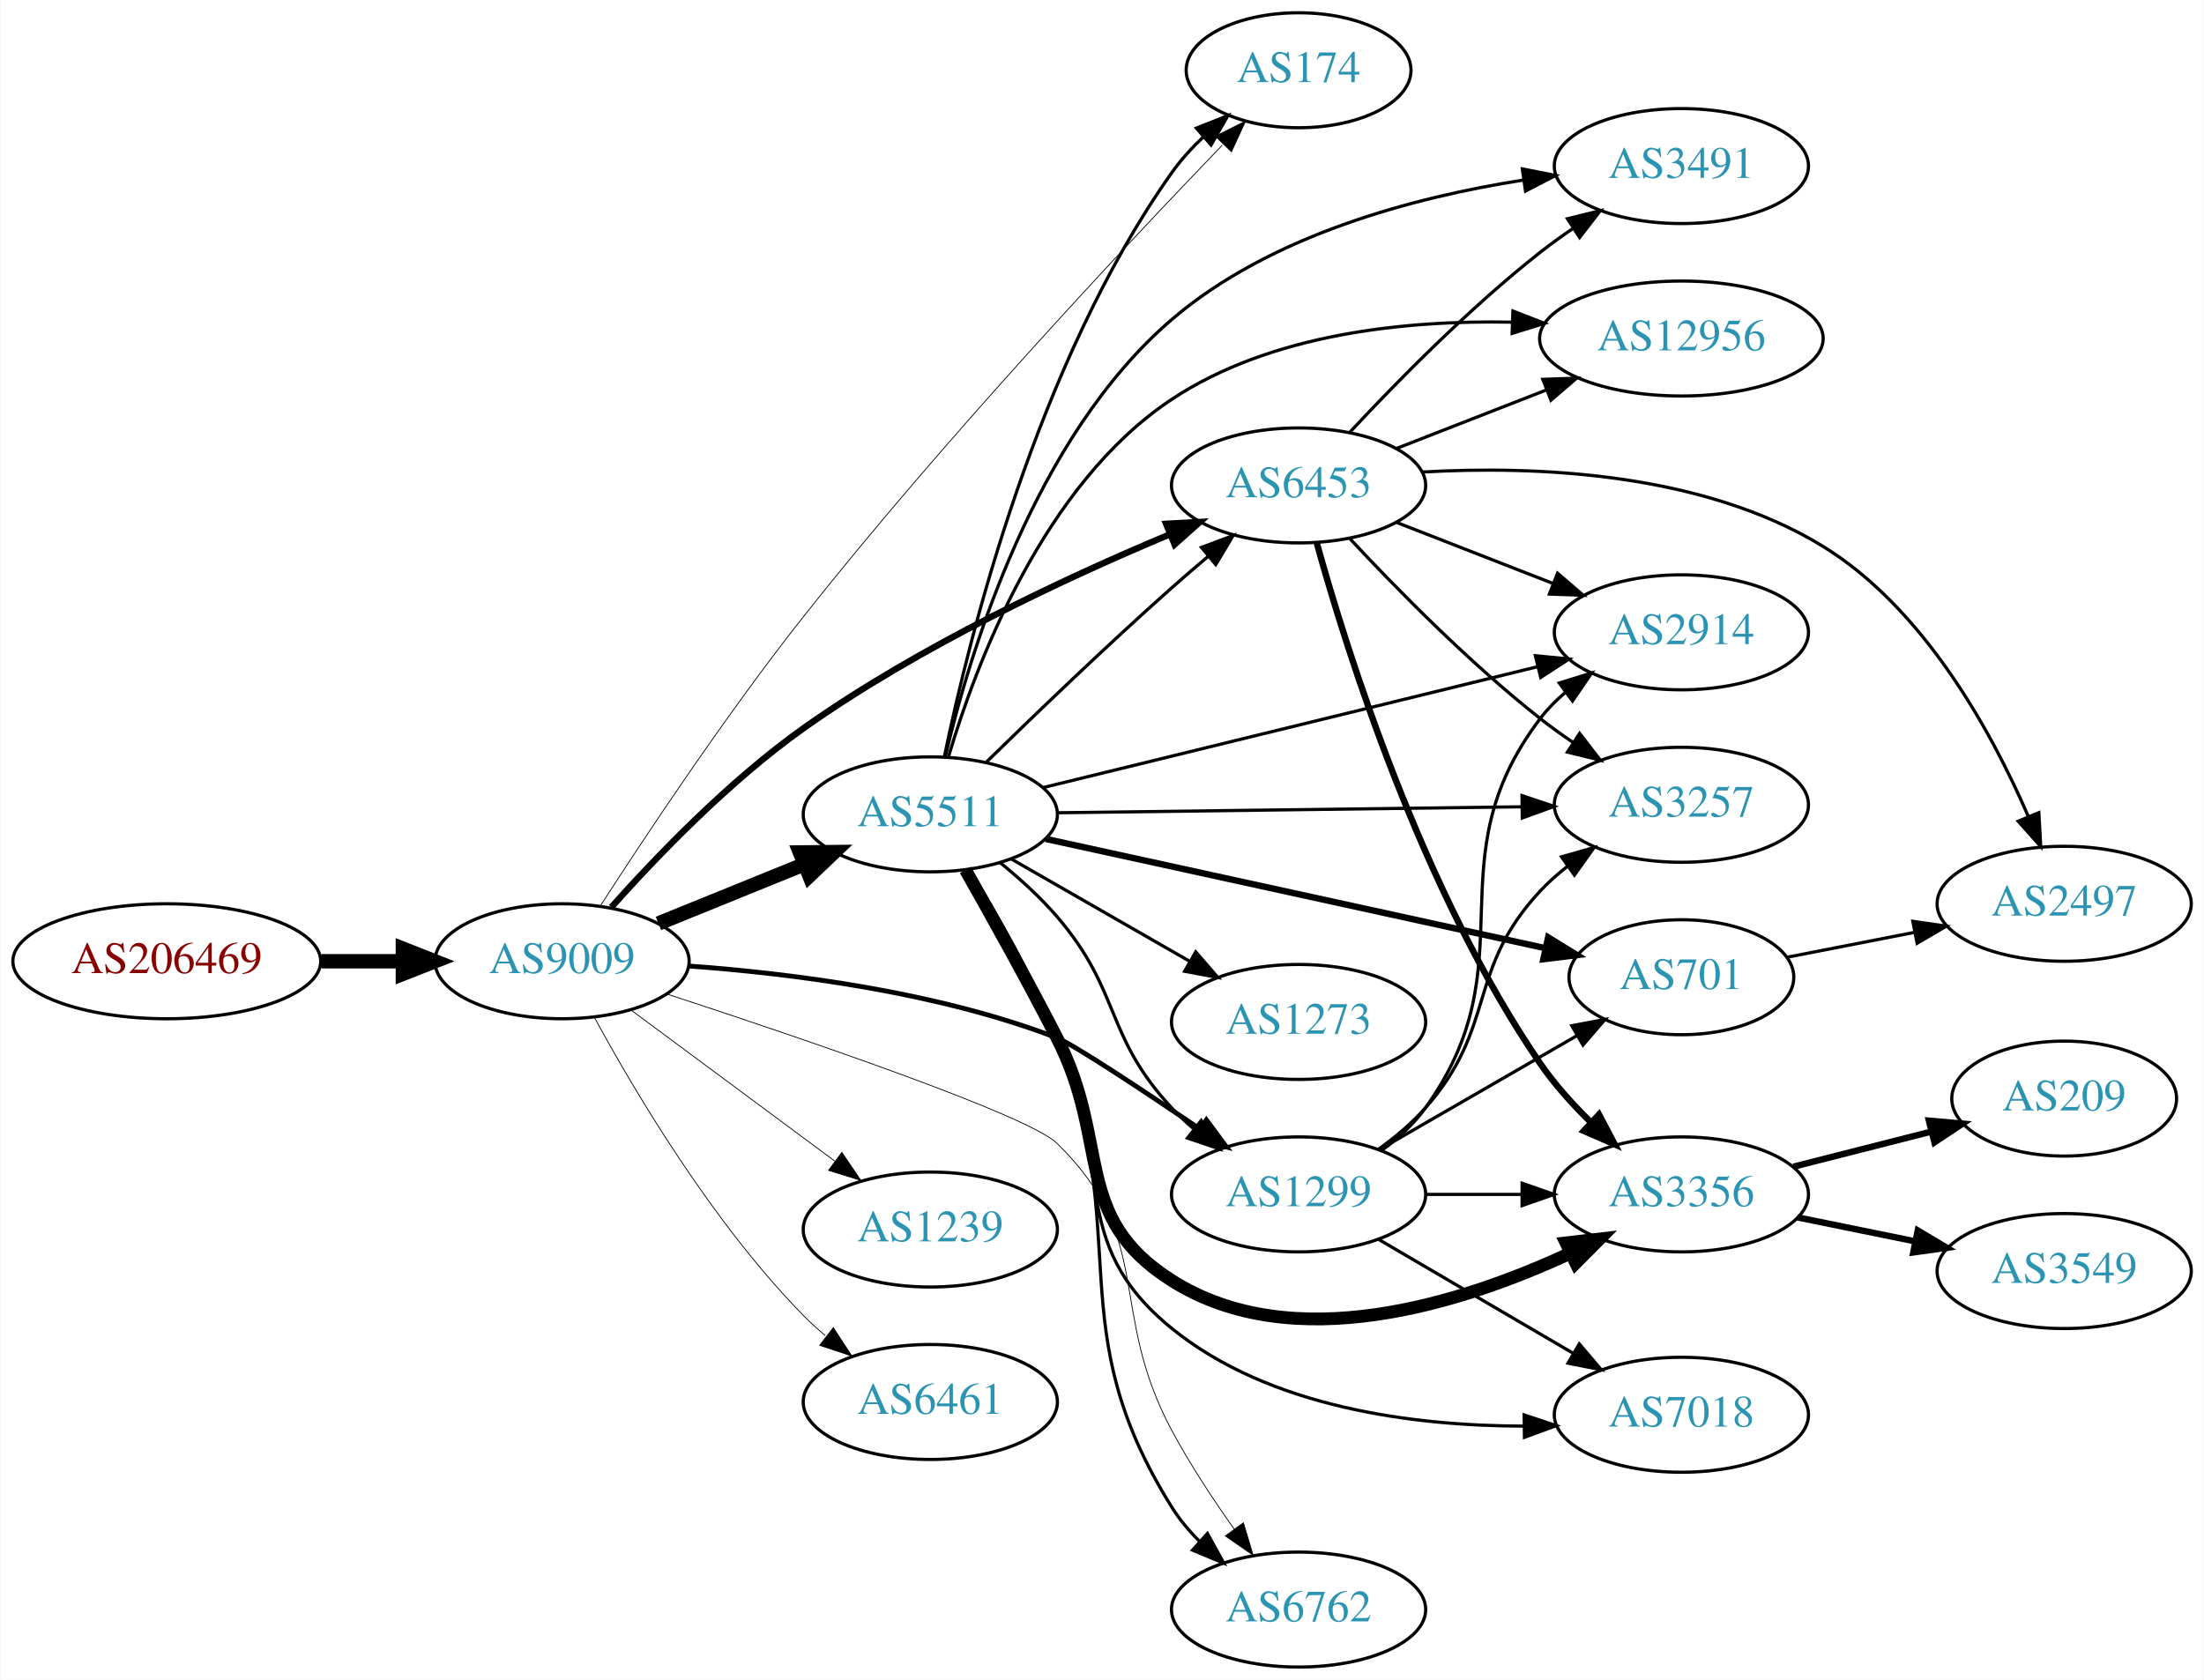
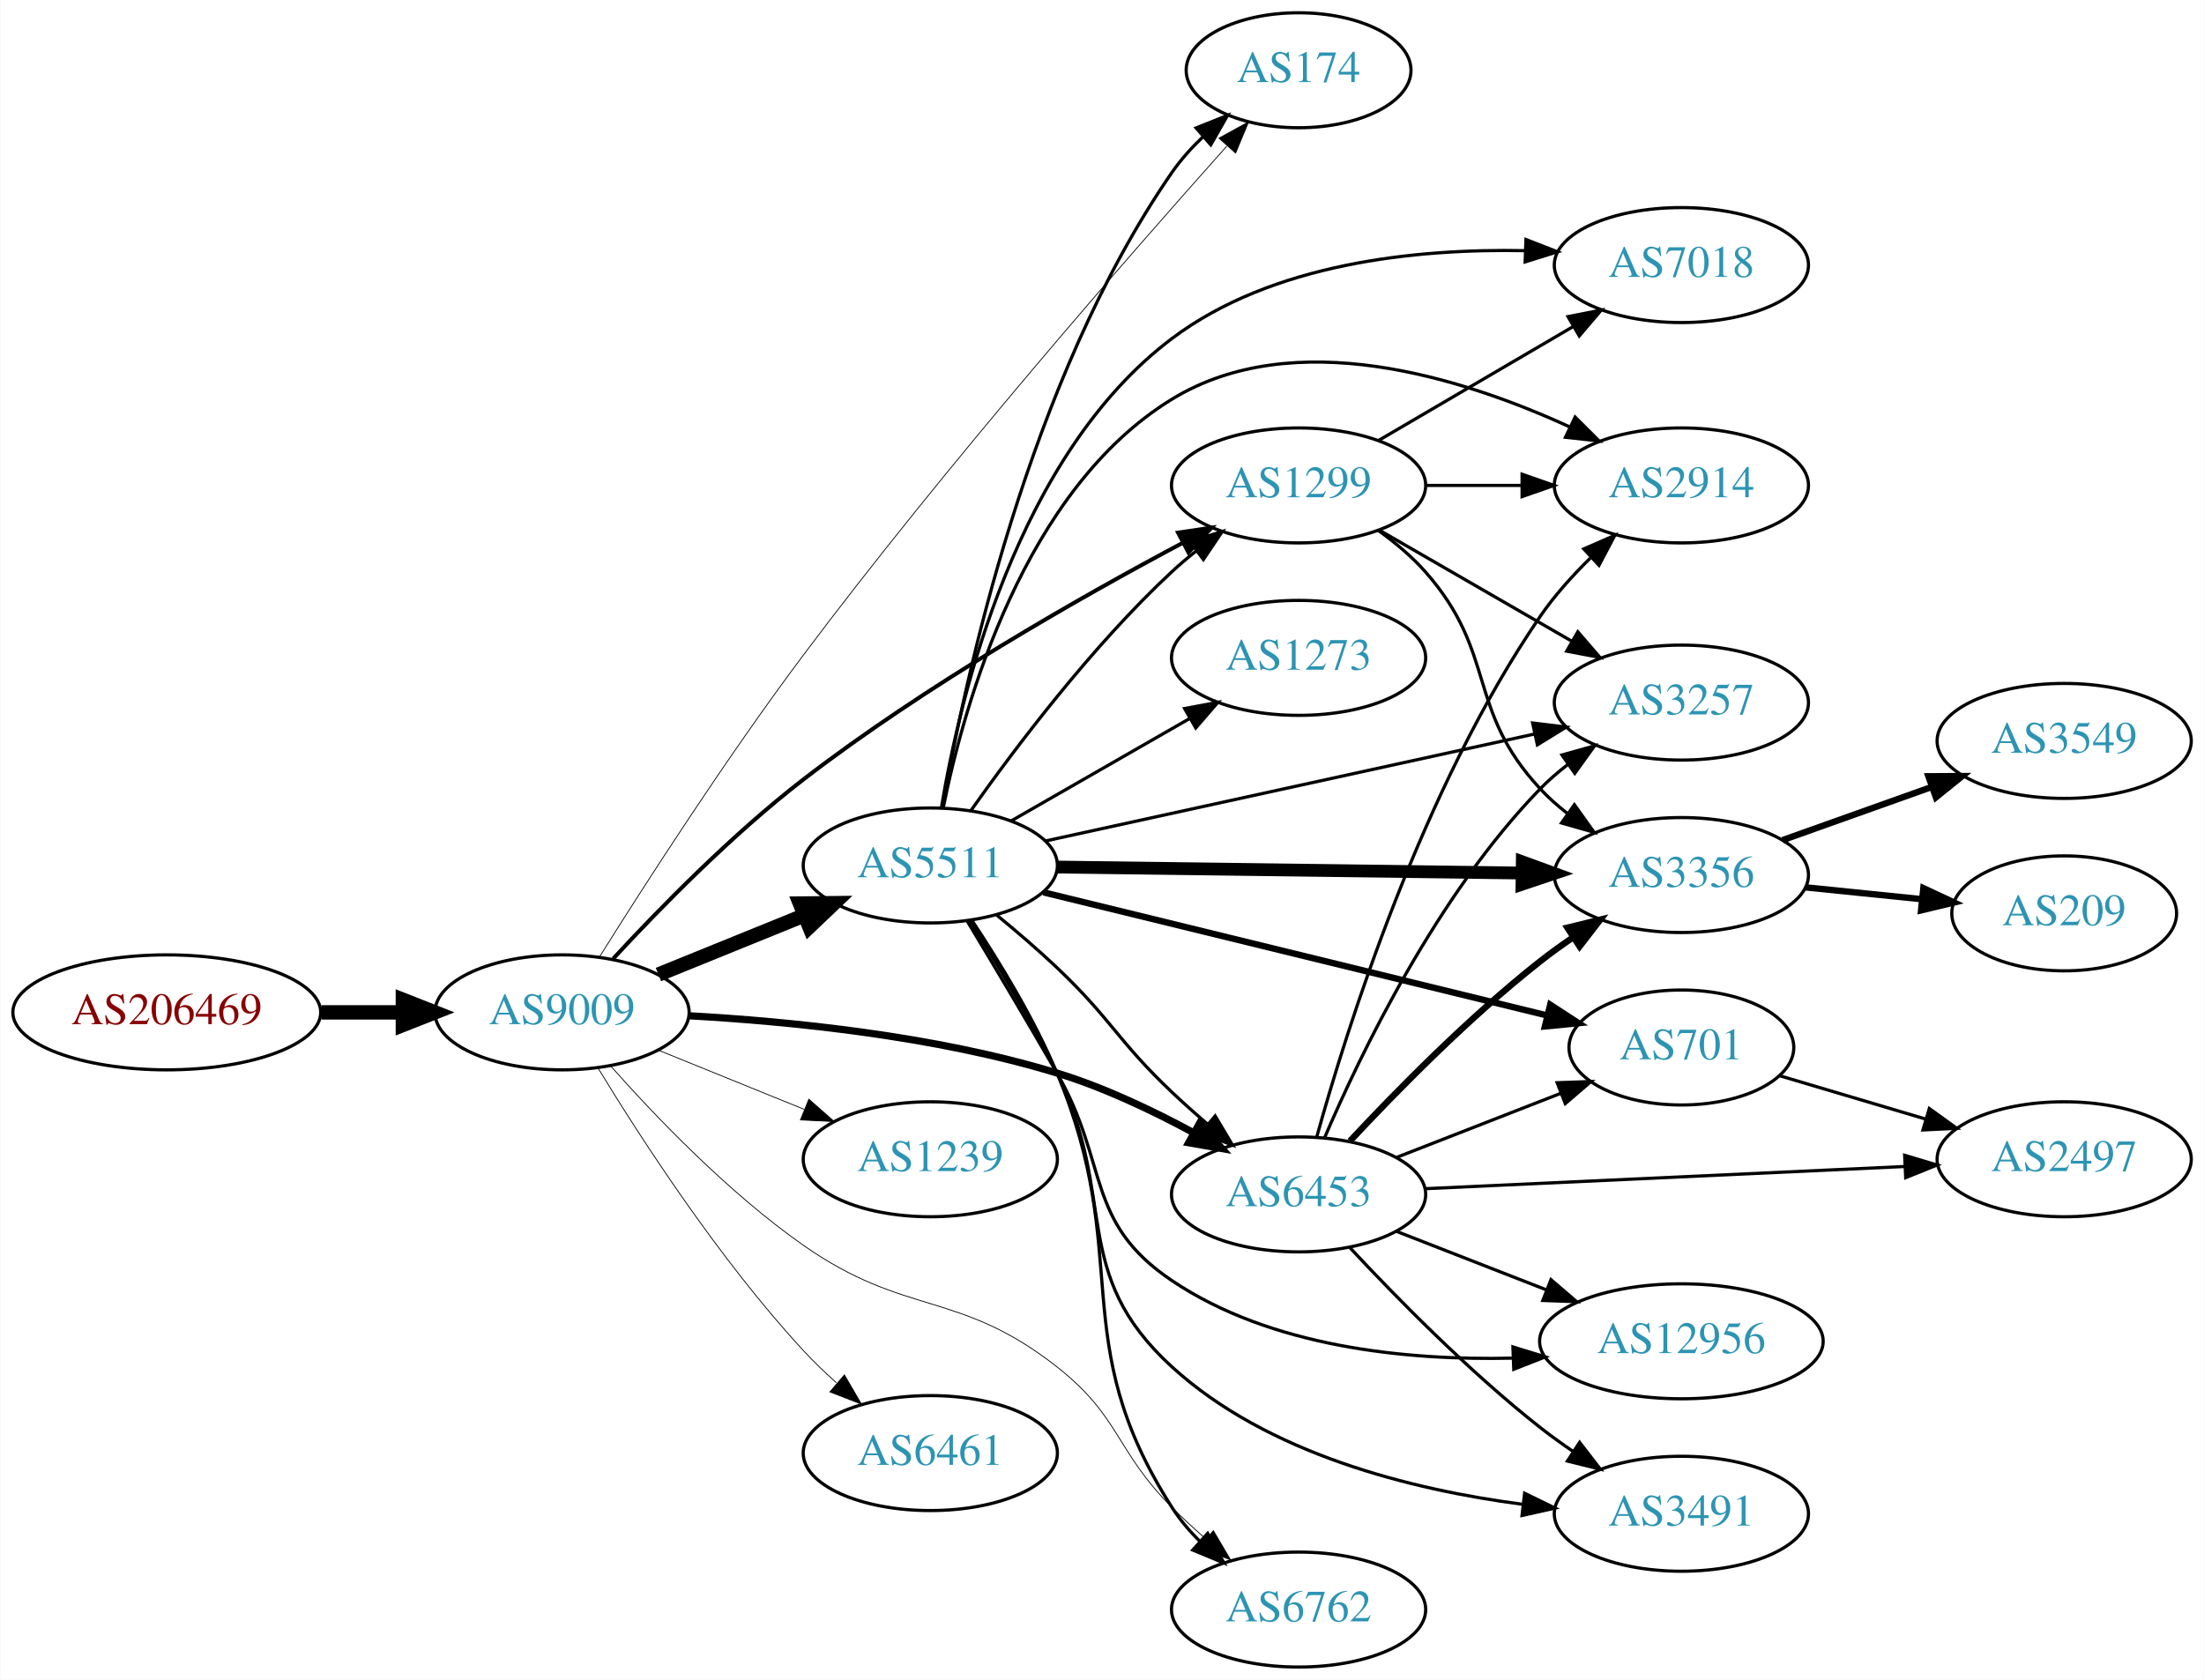
<svg xmlns="http://www.w3.org/2000/svg" xmlns:xlink="http://www.w3.org/1999/xlink" width="690pt" height="526pt" viewBox="0.00 0.00 689.76 526.00">
  <g id="graph0" class="graph" transform="scale(1 1) rotate(0) translate(4 522)">
    <polygon fill="white" stroke="none" points="-4,4 -4,-522 685.755,-522 685.755,4 -4,4" />
    <g id="node1" class="node">
      <g id="a_node1">
        <a xlink:href="/asn/206469" xlink:title="AS206469 ~ Networked Creativity LLP [AT]">
-           <ellipse fill="#ffffff" stroke="black" cx="48.096" cy="-221" rx="48.192" ry="18" />
-           <text text-anchor="middle" x="48.096" y="-217.3" font-family="Times,serif" font-size="14.00" fill="#880000">AS206469</text>
+           <ellipse fill="#ffffff" stroke="black" cx="48.096" cy="-205" rx="48.192" ry="18" />
+           <text text-anchor="middle" x="48.096" y="-201.3" font-family="Times,serif" font-size="14.00" fill="#880000">AS206469</text>
        </a>
      </g>
    </g>
    <g id="node2" class="node">
      <g id="a_node2">
        <a xlink:href="/asn/9009" xlink:title="AS9009 ~ M247 Ltd [GB]">
-           <ellipse fill="#ffffff" stroke="black" cx="171.838" cy="-221" rx="39.794" ry="18" />
-           <text text-anchor="middle" x="171.838" y="-217.3" font-family="Times,serif" font-size="14.00" fill="#2c94b3">AS9009</text>
+           <ellipse fill="#ffffff" stroke="black" cx="171.838" cy="-205" rx="39.794" ry="18" />
+           <text text-anchor="middle" x="171.838" y="-201.3" font-family="Times,serif" font-size="14.00" fill="#2c94b3">AS9009</text>
        </a>
      </g>
    </g>
    <g id="edge1" class="edge">
-       <path fill="none" stroke="black" stroke-width="4.5" d="M96.513,-221C104.867,-221 113.577,-221 121.969,-221" />
-       <polygon fill="black" stroke="black" stroke-width="4.5" points="122.004,-224.938 132.004,-221 122.004,-217.063 122.004,-224.938" />
+       <path fill="none" stroke="black" stroke-width="4.5" d="M96.513,-205C104.867,-205 113.577,-205 121.969,-205" />
+       <polygon fill="black" stroke="black" stroke-width="4.5" points="122.004,-208.938 132.004,-205 122.004,-201.063 122.004,-208.938" />
    </g>
    <g id="node3" class="node">
      <g id="a_node3">
-         <a xlink:href="/asn/1299" xlink:title="AS1299 ~ Telia Carrier [EU]">
+         <a xlink:href="/asn/6453" xlink:title="AS6453 ~ TATA COMMUNICATIONS (AMERICA) INC [US]">
          <ellipse fill="#ffffff" stroke="black" cx="402.424" cy="-148" rx="39.794" ry="18" />
-           <text text-anchor="middle" x="402.424" y="-144.3" font-family="Times,serif" font-size="14.00" fill="#2c94b3">AS1299</text>
+           <text text-anchor="middle" x="402.424" y="-144.3" font-family="Times,serif" font-size="14.00" fill="#2c94b3">AS6453</text>
        </a>
      </g>
    </g>
    <g id="edge2" class="edge">
-       <path fill="none" stroke="black" stroke-width="1.5" d="M211.647,-219.498C243.5,-217.204 289.296,-211.441 326.777,-197 331.764,-195.079 353.033,-181.012 371.599,-168.441" />
-       <polygon fill="black" stroke="black" stroke-width="1.5" points="373.568,-171.335 379.871,-162.819 369.633,-165.546 373.568,-171.335" />
+       <path fill="none" stroke="black" stroke-width="2.25" d="M211.566,-203.933C243.17,-202.186 288.666,-197.657 326.777,-186 341.436,-181.516 356.68,-174.282 369.541,-167.322" />
+       <polygon fill="black" stroke="black" stroke-width="2.25" points="371.421,-170.281 378.442,-162.347 368.006,-164.171 371.421,-170.281" />
    </g>
    <g id="node4" class="node">
      <g id="a_node4">
-         <a xlink:href="/asn/6453" xlink:title="AS6453 ~ TATA COMMUNICATIONS (AMERICA) INC [US]">
+         <a xlink:href="/asn/1299" xlink:title="AS1299 ~ Telia Carrier [EU]">
          <ellipse fill="#ffffff" stroke="black" cx="402.424" cy="-370" rx="39.794" ry="18" />
-           <text text-anchor="middle" x="402.424" y="-366.3" font-family="Times,serif" font-size="14.00" fill="#2c94b3">AS6453</text>
+           <text text-anchor="middle" x="402.424" y="-366.3" font-family="Times,serif" font-size="14.00" fill="#2c94b3">AS1299</text>
        </a>
      </g>
    </g>
    <g id="edge3" class="edge">
-       <path fill="none" stroke="black" stroke-width="2" d="M187.276,-237.927C201.449,-253.819 224.264,-277.548 247.484,-294 283.63,-319.61 329.692,-341.099 361.973,-354.621" />
-       <polygon fill="black" stroke="black" stroke-width="2" points="360.944,-357.982 371.523,-358.557 363.611,-351.511 360.944,-357.982" />
+       <path fill="none" stroke="black" stroke-width="1.25" d="M187.856,-221.814C202.265,-237.409 225.084,-260.742 247.484,-278 285.645,-307.401 333.911,-334.87 366.127,-352.002" />
+       <polygon fill="black" stroke="black" stroke-width="1.25" points="364.694,-355.203 375.173,-356.765 367.956,-349.009 364.694,-355.203" />
    </g>
    <g id="node5" class="node">
      <g id="a_node5">
-         <a xlink:href="/asn/1239" xlink:title="AS1239 ~ Sprint [US]">
-           <ellipse fill="#ffffff" stroke="black" cx="287.131" cy="-137" rx="39.794" ry="18" />
-           <text text-anchor="middle" x="287.131" y="-133.3" font-family="Times,serif" font-size="14.00" fill="#2c94b3">AS1239</text>
+         <a xlink:href="/asn/5511" xlink:title="AS5511 ~ Orange S.A. [FR]">
+           <ellipse fill="#ffffff" stroke="black" cx="287.131" cy="-251" rx="39.794" ry="18" />
+           <text text-anchor="middle" x="287.131" y="-247.3" font-family="Times,serif" font-size="14.00" fill="#2c94b3">AS5511</text>
        </a>
      </g>
    </g>
    <g id="edge4" class="edge">
-       <path fill="none" stroke="black" stroke-width="0.25" d="M193.354,-205.788C211.209,-192.55 237.282,-173.219 257.245,-158.417" />
-       <polygon fill="black" stroke="black" stroke-width="0.25" points="259.436,-161.15 265.384,-152.382 255.267,-155.527 259.436,-161.15" />
+       <path fill="none" stroke="black" stroke-width="4.5" d="M202.014,-216.846C215.889,-222.48 232.667,-229.292 247.576,-235.346" />
+       <polygon fill="black" stroke="black" stroke-width="4.5" points="246.307,-239.08 257.054,-239.194 249.27,-231.784 246.307,-239.08" />
    </g>
    <g id="node6" class="node">
      <g id="a_node6">
-         <a xlink:href="/asn/6461" xlink:title="AS6461 ~ Zayo Bandwidth [US]">
-           <ellipse fill="#ffffff" stroke="black" cx="287.131" cy="-83" rx="39.794" ry="18" />
-           <text text-anchor="middle" x="287.131" y="-79.3" font-family="Times,serif" font-size="14.00" fill="#2c94b3">AS6461</text>
-         </a>
-       </g>
-     </g>
-     <g id="edge5" class="edge">
-       <path fill="none" stroke="black" stroke-width="0.25" d="M181.974,-203.402C194.579,-180.217 219.004,-138.992 247.484,-110 249.582,-107.865 251.868,-105.789 254.247,-103.799" />
-       <polygon fill="black" stroke="black" stroke-width="0.25" points="256.764,-106.278 262.55,-97.403 252.492,-100.733 256.764,-106.278" />
-     </g>
-     <g id="node7" class="node">
-       <g id="a_node7">
-         <a xlink:href="/asn/5511" xlink:title="AS5511 ~ Orange S.A. [FR]">
-           <ellipse fill="#ffffff" stroke="black" cx="287.131" cy="-267" rx="39.794" ry="18" />
-           <text text-anchor="middle" x="287.131" y="-263.3" font-family="Times,serif" font-size="14.00" fill="#2c94b3">AS5511</text>
-         </a>
-       </g>
-     </g>
-     <g id="edge6" class="edge">
-       <path fill="none" stroke="black" stroke-width="4.5" d="M202.014,-232.846C215.889,-238.48 232.667,-245.292 247.576,-251.346" />
-       <polygon fill="black" stroke="black" stroke-width="4.5" points="246.307,-255.08 257.054,-255.194 249.27,-247.784 246.307,-255.08" />
-     </g>
-     <g id="node8" class="node">
-       <g id="a_node8">
        <a xlink:href="/asn/174" xlink:title="AS174 ~ Cogent Communications [US]">
          <ellipse fill="#ffffff" stroke="black" cx="402.424" cy="-500" rx="35.194" ry="18" />
          <text text-anchor="middle" x="402.424" y="-496.3" font-family="Times,serif" font-size="14.00" fill="#2c94b3">AS174</text>
        </a>
      </g>
    </g>
-     <g id="edge7" class="edge">
-       <path fill="none" stroke="black" stroke-width="0.25" d="M183.822,-238.319C197.835,-260.063 223.175,-298.244 247.484,-329 291.098,-384.179 347.541,-444.349 378.533,-476.541" />
-       <polygon fill="black" stroke="black" stroke-width="0.25" points="376.375,-479.344 385.841,-484.102 381.408,-474.479 376.375,-479.344" />
-     </g>
-     <g id="node9" class="node">
-       <g id="a_node9">
+     <g id="edge5" class="edge">
+       <path fill="none" stroke="black" stroke-width="0.25" d="M183.64,-222.488C197.664,-244.883 223.225,-284.662 247.484,-317 292,-376.339 349.366,-441.993 379.959,-476.24" />
+       <polygon fill="black" stroke="black" stroke-width="0.25" points="377.5,-478.74 386.78,-483.852 382.713,-474.069 377.5,-478.74" />
+     </g>
+     <g id="node7" class="node">
+       <g id="a_node7">
+         <a xlink:href="/asn/1239" xlink:title="AS1239 ~ Sprint [US]">
+           <ellipse fill="#ffffff" stroke="black" cx="287.131" cy="-159" rx="39.794" ry="18" />
+           <text text-anchor="middle" x="287.131" y="-155.3" font-family="Times,serif" font-size="14.00" fill="#2c94b3">AS1239</text>
+         </a>
+       </g>
+     </g>
+     <g id="edge6" class="edge">
+       <path fill="none" stroke="black" stroke-width="0.25" d="M202.014,-193.154C215.889,-187.52 232.667,-180.708 247.576,-174.654" />
+       <polygon fill="black" stroke="black" stroke-width="0.25" points="249.105,-177.811 257.054,-170.806 246.472,-171.325 249.105,-177.811" />
+     </g>
+     <g id="node8" class="node">
+       <g id="a_node8">
        <a xlink:href="/asn/6762" xlink:title="AS6762 ~ TELECOM ITALIA SPARKLE S.p.A. [IT]">
          <ellipse fill="#ffffff" stroke="black" cx="402.424" cy="-18" rx="39.794" ry="18" />
          <text text-anchor="middle" x="402.424" y="-14.3" font-family="Times,serif" font-size="14.00" fill="#2c94b3">AS6762</text>
        </a>
      </g>
    </g>
+     <g id="edge7" class="edge">
+       <path fill="none" stroke="black" stroke-width="0.25" d="M186.964,-188.316C201.085,-172.379 224.019,-148.42 247.484,-132 279.503,-109.594 296.049,-118.144 326.777,-94 346.645,-78.389 344.963,-67.919 362.777,-50 366.044,-46.714 369.621,-43.413 373.239,-40.243" />
+       <polygon fill="black" stroke="black" stroke-width="0.25" points="375.747,-42.706 381.12,-33.575 371.226,-37.362 375.747,-42.706" />
+     </g>
+     <g id="node9" class="node">
+       <g id="a_node9">
+         <a xlink:href="/asn/6461" xlink:title="AS6461 ~ Zayo Bandwidth [US]">
+           <ellipse fill="#ffffff" stroke="black" cx="287.131" cy="-67" rx="39.794" ry="18" />
+           <text text-anchor="middle" x="287.131" y="-63.3" font-family="Times,serif" font-size="14.00" fill="#2c94b3">AS6461</text>
+         </a>
+       </g>
+     </g>
    <g id="edge8" class="edge">
-       <path fill="none" stroke="black" stroke-width="0.25" d="M204.83,-210.698C247.217,-196.815 317.72,-172.826 326.777,-164 357.632,-133.934 342.415,-111.966 362.777,-74 368.42,-63.479 375.63,-52.538 382.291,-43.147" />
-       <polygon fill="black" stroke="black" stroke-width="0.25" points="385.152,-45.165 388.193,-35.016 379.487,-41.053 385.152,-45.165" />
+       <path fill="none" stroke="black" stroke-width="0.25" d="M183.184,-187.432C196.538,-165.502 221.198,-127.422 247.484,-99 250.63,-95.599 254.137,-92.229 257.719,-89.025" />
+       <polygon fill="black" stroke="black" stroke-width="0.25" points="260.234,-91.481 265.57,-82.328 255.691,-86.155 260.234,-91.481" />
    </g>
    <g id="node10" class="node">
      <g id="a_node10">
-         <a xlink:href="/asn/2914" xlink:title="AS2914 ~ NTT America, Inc. [US]">
-           <ellipse fill="#ffffff" stroke="black" cx="522.266" cy="-324" rx="39.794" ry="18" />
-           <text text-anchor="middle" x="522.266" y="-320.3" font-family="Times,serif" font-size="14.00" fill="#2c94b3">AS2914</text>
-         </a>
-       </g>
-     </g>
-     <g id="edge33" class="edge">
-       <path fill="none" stroke="black" d="M428.484,-161.787C433.554,-165.521 438.436,-169.952 442.07,-175 475.1,-220.881 443.877,-251.979 478.07,-297 480.344,-299.993 483.053,-302.737 485.99,-305.231" />
-       <polygon fill="black" stroke="black" points="484.031,-308.135 494.157,-311.251 488.184,-302.5 484.031,-308.135" />
+         <a xlink:href="/asn/2497" xlink:title="AS2497 ~ Internet Initiative Japan Inc. [JP]">
+           <ellipse fill="#ffffff" stroke="black" cx="642.109" cy="-159" rx="39.794" ry="18" />
+           <text text-anchor="middle" x="642.109" y="-155.3" font-family="Times,serif" font-size="14.00" fill="#2c94b3">AS2497</text>
+         </a>
+       </g>
+     </g>
+     <g id="edge9" class="edge">
+       <path fill="none" stroke="black" d="M441.876,-149.78C482.832,-151.675 547.767,-154.68 592.302,-156.741" />
+       <polygon fill="black" stroke="black" points="592.166,-160.239 602.317,-157.205 592.49,-153.246 592.166,-160.239" />
+     </g>
+     <g id="node11" class="node">
+       <g id="a_node11">
+         <a xlink:href="/asn/3356" xlink:title="AS3356 ~ Level 3 Parent, LLC [US]">
+           <ellipse fill="#ffffff" stroke="black" cx="522.266" cy="-248" rx="39.794" ry="18" />
+           <text text-anchor="middle" x="522.266" y="-244.3" font-family="Times,serif" font-size="14.00" fill="#2c94b3">AS3356</text>
+         </a>
+       </g>
+     </g>
+     <g id="edge10" class="edge">
+       <path fill="none" stroke="black" stroke-width="2" d="M418.521,-164.712C432.987,-180.235 455.844,-203.519 478.07,-221 481.355,-223.583 484.899,-226.133 488.494,-228.573" />
+       <polygon fill="black" stroke="black" stroke-width="2" points="486.588,-231.509 496.878,-234.033 490.408,-225.643 486.588,-231.509" />
    </g>
    <g id="node12" class="node">
      <g id="a_node12">
-         <a xlink:href="/asn/3356" xlink:title="AS3356 ~ Level 3 Parent, LLC [US]">
-           <ellipse fill="#ffffff" stroke="black" cx="522.266" cy="-148" rx="39.794" ry="18" />
-           <text text-anchor="middle" x="522.266" y="-144.3" font-family="Times,serif" font-size="14.00" fill="#2c94b3">AS3356</text>
-         </a>
-       </g>
-     </g>
-     <g id="edge29" class="edge">
-       <path fill="none" stroke="black" d="M442.337,-148C451.89,-148 462.239,-148 472.202,-148" />
-       <polygon fill="black" stroke="black" points="472.395,-151.5 482.395,-148 472.395,-144.5 472.395,-151.5" />
+         <a xlink:href="/asn/701" xlink:title="AS701 ~ UUNET [US]">
+           <ellipse fill="#ffffff" stroke="black" cx="522.266" cy="-194" rx="35.194" ry="18" />
+           <text text-anchor="middle" x="522.266" y="-190.3" font-family="Times,serif" font-size="14.00" fill="#2c94b3">AS701</text>
+         </a>
+       </g>
+     </g>
+     <g id="edge11" class="edge">
+       <path fill="none" stroke="black" d="M433.161,-159.608C448.778,-165.704 468.054,-173.229 484.591,-179.684" />
+       <polygon fill="black" stroke="black" points="483.374,-182.966 493.963,-183.342 485.92,-176.445 483.374,-182.966" />
    </g>
    <g id="node13" class="node">
      <g id="a_node13">
-         <a xlink:href="/asn/3257" xlink:title="AS3257 ~ GTT [DE]">
-           <ellipse fill="#ffffff" stroke="black" cx="522.266" cy="-270" rx="39.794" ry="18" />
-           <text text-anchor="middle" x="522.266" y="-266.3" font-family="Times,serif" font-size="14.00" fill="#2c94b3">AS3257</text>
-         </a>
-       </g>
-     </g>
-     <g id="edge31" class="edge">
-       <path fill="none" stroke="black" d="M427.361,-162.071C432.602,-165.842 437.842,-170.217 442.07,-175 464.72,-200.62 454.773,-217.968 478.07,-243 480.631,-245.751 483.532,-248.333 486.59,-250.726" />
-       <polygon fill="black" stroke="black" points="484.735,-253.701 494.924,-256.606 488.77,-247.981 484.735,-253.701" />
-     </g>
-     <g id="node18" class="node">
-       <g id="a_node18">
-         <a xlink:href="/asn/701" xlink:title="AS701 ~ UUNET [US]">
-           <ellipse fill="#ffffff" stroke="black" cx="522.266" cy="-216" rx="35.194" ry="18" />
-           <text text-anchor="middle" x="522.266" y="-212.3" font-family="Times,serif" font-size="14.00" fill="#2c94b3">AS701</text>
-         </a>
-       </g>
-     </g>
-     <g id="edge32" class="edge">
-       <path fill="none" stroke="black" d="M427.555,-161.925C445.46,-172.256 470.041,-186.441 489.536,-197.69" />
-       <polygon fill="black" stroke="black" points="487.958,-200.82 498.368,-202.787 491.456,-194.757 487.958,-200.82" />
-     </g>
-     <g id="node20" class="node">
-       <g id="a_node20">
-         <a xlink:href="/asn/7018" xlink:title="AS7018 ~ AT&amp;T Services, Inc. [US]">
-           <ellipse fill="#ffffff" stroke="black" cx="522.266" cy="-79" rx="39.794" ry="18" />
-           <text text-anchor="middle" x="522.266" y="-75.3" font-family="Times,serif" font-size="14.00" fill="#2c94b3">AS7018</text>
-         </a>
-       </g>
-     </g>
-     <g id="edge30" class="edge">
-       <path fill="none" stroke="black" d="M427.555,-133.87C445.111,-123.591 469.086,-109.553 488.391,-98.25" />
-       <polygon fill="black" stroke="black" points="490.306,-101.184 497.167,-93.111 486.769,-95.143 490.306,-101.184" />
-     </g>
-     <g id="edge9" class="edge">
-       <path fill="none" stroke="black" d="M433.161,-358.392C447.954,-352.618 466.032,-345.561 481.953,-339.346" />
-       <polygon fill="black" stroke="black" points="483.497,-342.501 491.539,-335.604 480.951,-335.98 483.497,-342.501" />
-     </g>
-     <g id="node11" class="node">
-       <g id="a_node11">
        <a xlink:href="/asn/12956" xlink:title="AS12956 ~ TELXIUS [ES]">
-           <ellipse fill="#ffffff" stroke="black" cx="522.266" cy="-416" rx="44.393" ry="18" />
-           <text text-anchor="middle" x="522.266" y="-412.3" font-family="Times,serif" font-size="14.00" fill="#2c94b3">AS12956</text>
-         </a>
-       </g>
-     </g>
-     <g id="edge10" class="edge">
-       <path fill="none" stroke="black" d="M433.161,-381.608C447.39,-387.162 464.656,-393.902 480.121,-399.939" />
-       <polygon fill="black" stroke="black" points="478.885,-403.214 489.474,-403.59 481.431,-396.693 478.885,-403.214" />
-     </g>
-     <g id="edge11" class="edge">
-       <path fill="none" stroke="black" stroke-width="2" d="M408.091,-352.075C417.499,-318.11 441.053,-242.955 478.07,-189 482.494,-182.552 488.074,-176.336 493.74,-170.777" />
-       <polygon fill="black" stroke="black" stroke-width="2" points="496.475,-173.014 501.421,-163.644 491.712,-167.885 496.475,-173.014" />
+           <ellipse fill="#ffffff" stroke="black" cx="522.266" cy="-102" rx="44.393" ry="18" />
+           <text text-anchor="middle" x="522.266" y="-98.3" font-family="Times,serif" font-size="14.00" fill="#2c94b3">AS12956</text>
+         </a>
+       </g>
    </g>
    <g id="edge12" class="edge">
-       <path fill="none" stroke="black" d="M418.521,-353.288C432.987,-337.765 455.844,-314.481 478.07,-297 481.355,-294.417 484.899,-291.867 488.494,-289.427" />
-       <polygon fill="black" stroke="black" points="490.408,-292.357 496.878,-283.967 486.588,-286.491 490.408,-292.357" />
+       <path fill="none" stroke="black" d="M433.161,-136.392C447.39,-130.838 464.656,-124.098 480.121,-118.061" />
+       <polygon fill="black" stroke="black" points="481.431,-121.307 489.474,-114.41 478.885,-114.786 481.431,-121.307" />
    </g>
    <g id="node14" class="node">
      <g id="a_node14">
        <a xlink:href="/asn/3491" xlink:title="AS3491 ~ PCCW Global, Inc. [US]">
-           <ellipse fill="#ffffff" stroke="black" cx="522.266" cy="-470" rx="39.794" ry="18" />
-           <text text-anchor="middle" x="522.266" y="-466.3" font-family="Times,serif" font-size="14.00" fill="#2c94b3">AS3491</text>
+           <ellipse fill="#ffffff" stroke="black" cx="522.266" cy="-48" rx="39.794" ry="18" />
+           <text text-anchor="middle" x="522.266" y="-44.3" font-family="Times,serif" font-size="14.00" fill="#2c94b3">AS3491</text>
        </a>
      </g>
    </g>
    <g id="edge13" class="edge">
-       <path fill="none" stroke="black" d="M418.521,-386.712C432.987,-402.235 455.844,-425.519 478.07,-443 481.355,-445.583 484.899,-448.133 488.494,-450.573" />
-       <polygon fill="black" stroke="black" points="486.588,-453.509 496.878,-456.033 490.408,-447.643 486.588,-453.509" />
+       <path fill="none" stroke="black" d="M418.521,-131.288C432.987,-115.765 455.844,-92.481 478.07,-75 481.355,-72.417 484.899,-69.867 488.494,-67.427" />
+       <polygon fill="black" stroke="black" points="490.408,-70.357 496.878,-61.968 486.588,-64.491 490.408,-70.357" />
    </g>
    <g id="node15" class="node">
      <g id="a_node15">
-         <a xlink:href="/asn/2497" xlink:title="AS2497 ~ Internet Initiative Japan Inc. [JP]">
-           <ellipse fill="#ffffff" stroke="black" cx="642.109" cy="-239" rx="39.794" ry="18" />
-           <text text-anchor="middle" x="642.109" y="-235.3" font-family="Times,serif" font-size="14.00" fill="#2c94b3">AS2497</text>
+         <a xlink:href="/asn/2914" xlink:title="AS2914 ~ NTT America, Inc. [US]">
+           <ellipse fill="#ffffff" stroke="black" cx="522.266" cy="-370" rx="39.794" ry="18" />
+           <text text-anchor="middle" x="522.266" y="-366.3" font-family="Times,serif" font-size="14.00" fill="#2c94b3">AS2914</text>
        </a>
      </g>
    </g>
    <g id="edge14" class="edge">
-       <path fill="none" stroke="black" d="M441.267,-374.195C476.302,-376.193 528.551,-374.216 566.463,-351 598.269,-331.523 619.431,-292.796 630.858,-266.394" />
-       <polygon fill="black" stroke="black" points="634.178,-267.523 634.763,-256.944 627.709,-264.85 634.178,-267.523" />
+       <path fill="none" stroke="black" d="M408.091,-165.925C417.499,-199.89 441.053,-275.045 478.07,-329 482.494,-335.448 488.074,-341.664 493.74,-347.223" />
+       <polygon fill="black" stroke="black" points="491.712,-350.115 501.421,-354.356 496.475,-344.986 491.712,-350.115" />
+     </g>
+     <g id="node16" class="node">
+       <g id="a_node16">
+         <a xlink:href="/asn/3257" xlink:title="AS3257 ~ GTT [DE]">
+           <ellipse fill="#ffffff" stroke="black" cx="522.266" cy="-302" rx="39.794" ry="18" />
+           <text text-anchor="middle" x="522.266" y="-298.3" font-family="Times,serif" font-size="14.00" fill="#2c94b3">AS3257</text>
+         </a>
+       </g>
+     </g>
+     <g id="edge15" class="edge">
+       <path fill="none" stroke="black" d="M410.578,-165.772C421.839,-192.075 445.787,-241.824 478.07,-275 480.692,-277.694 483.633,-280.237 486.716,-282.606" />
+       <polygon fill="black" stroke="black" points="484.883,-285.595 495.085,-288.452 488.892,-279.856 484.883,-285.595" />
    </g>
    <g id="edge18" class="edge">
-       <path fill="none" stroke="black" d="M308.961,-251.912C315.095,-246.921 321.555,-241.079 326.777,-235 347.044,-211.412 341.564,-197.739 362.777,-175 364.819,-172.812 367.065,-170.698 369.417,-168.682" />
-       <polygon fill="black" stroke="black" points="371.943,-171.15 377.671,-162.237 367.635,-165.633 371.943,-171.15" />
+       <path fill="none" stroke="black" d="M427.361,-355.929C432.602,-352.158 437.842,-347.783 442.07,-343 464.72,-317.38 454.773,-300.032 478.07,-275 480.631,-272.249 483.532,-269.667 486.59,-267.274" />
+       <polygon fill="black" stroke="black" points="488.77,-270.019 494.924,-261.394 484.735,-264.299 488.77,-270.019" />
+     </g>
+     <g id="edge19" class="edge">
+       <path fill="none" stroke="black" d="M442.337,-370C451.89,-370 462.239,-370 472.202,-370" />
+       <polygon fill="black" stroke="black" points="472.395,-373.5 482.395,-370 472.395,-366.5 472.395,-373.5" />
+     </g>
+     <g id="edge16" class="edge">
+       <path fill="none" stroke="black" d="M427.555,-356.075C444.995,-346.012 468.768,-332.293 488.006,-321.192" />
+       <polygon fill="black" stroke="black" points="489.85,-324.17 496.762,-316.14 486.351,-318.107 489.85,-324.17" />
+     </g>
+     <g id="node17" class="node">
+       <g id="a_node17">
+         <a xlink:href="/asn/7018" xlink:title="AS7018 ~ AT&amp;T Services, Inc. [US]">
+           <ellipse fill="#ffffff" stroke="black" cx="522.266" cy="-439" rx="39.794" ry="18" />
+           <text text-anchor="middle" x="522.266" y="-435.3" font-family="Times,serif" font-size="14.00" fill="#2c94b3">AS7018</text>
+         </a>
+       </g>
+     </g>
+     <g id="edge17" class="edge">
+       <path fill="none" stroke="black" d="M427.555,-384.13C445.111,-394.409 469.086,-408.447 488.391,-419.75" />
+       <polygon fill="black" stroke="black" points="486.769,-422.857 497.167,-424.889 490.306,-416.816 486.769,-422.857" />
    </g>
    <g id="edge21" class="edge">
-       <path fill="none" stroke="black" d="M304.72,-283.409C319.647,-298.021 342.313,-319.833 362.777,-338 366.413,-341.228 370.301,-344.569 374.157,-347.821" />
-       <polygon fill="black" stroke="black" points="372.016,-350.593 381.939,-354.305 376.497,-345.215 372.016,-350.593" />
-     </g>
-     <g id="edge19" class="edge">
-       <path fill="none" stroke="black" d="M291.55,-285.144C299.222,-322.291 320.54,-408.509 362.777,-468 365.592,-471.964 369.016,-475.721 372.651,-479.172" />
-       <polygon fill="black" stroke="black" points="370.432,-481.881 380.277,-485.796 375.022,-476.596 370.432,-481.881" />
+       <path fill="none" stroke="black" d="M307.832,-235.541C314.044,-230.443 320.834,-224.632 326.777,-219 343.9,-202.775 345.655,-196.225 362.777,-180 366.306,-176.656 370.134,-173.249 373.961,-169.966" />
+       <polygon fill="black" stroke="black" points="376.308,-172.565 381.723,-163.459 371.811,-167.201 376.308,-172.565" />
+     </g>
+     <g id="edge23" class="edge">
+       <path fill="none" stroke="black" d="M299.807,-268.142C313.528,-287.578 337.632,-319.599 362.777,-343 365.174,-345.23 367.765,-347.423 370.432,-349.535" />
+       <polygon fill="black" stroke="black" points="368.431,-352.409 378.537,-355.587 372.619,-346.8 368.431,-352.409" />
+     </g>
+     <g id="edge28" class="edge">
+       <path fill="none" stroke="black" d="M290.927,-269.082C297.685,-308.318 317.781,-402.966 362.777,-468 365.544,-471.998 368.941,-475.774 372.562,-479.234" />
+       <polygon fill="black" stroke="black" points="370.339,-481.939 380.18,-485.865 374.934,-476.659 370.339,-481.939" />
+     </g>
+     <g id="edge29" class="edge">
+       <path fill="none" stroke="black" d="M300.181,-233.767C308.614,-221.052 319.61,-203.067 326.777,-186 350.987,-128.351 329.09,-102.675 362.777,-50 365.219,-46.182 368.265,-42.594 371.568,-39.3" />
+       <polygon fill="black" stroke="black" points="373.956,-41.86 379.077,-32.584 369.29,-36.642 373.956,-41.86" />
+     </g>
+     <g id="edge20" class="edge">
+       <path fill="none" stroke="black" stroke-width="4" d="M326.89,-250.501C366.807,-249.988 429.125,-249.186 472.396,-248.629" />
+       <polygon fill="black" stroke="black" stroke-width="4" points="472.46,-252.128 482.414,-248.5 472.37,-245.129 472.46,-252.128" />
+     </g>
+     <g id="edge31" class="edge">
+       <path fill="none" stroke="black" stroke-width="2" d="M322.531,-242.589C364.481,-232.333 435.319,-215.014 480.117,-204.061" />
+       <polygon fill="black" stroke="black" stroke-width="2" points="481.203,-207.398 490.086,-201.624 479.54,-200.599 481.203,-207.398" />
+     </g>
+     <g id="edge26" class="edge">
+       <path fill="none" stroke="black" d="M298.61,-233.704C306.468,-220.656 317.431,-202.282 326.777,-186 343.218,-157.359 335.376,-139.432 362.777,-121 393.797,-100.134 436.134,-95.983 469.247,-96.725" />
+       <polygon fill="black" stroke="black" points="469.522,-100.238 479.648,-97.123 469.79,-93.243 469.522,-100.238" />
    </g>
    <g id="edge25" class="edge">
-       <path fill="none" stroke="black" d="M299.321,-249.791C307.871,-235.992 319.405,-215.879 326.777,-197 351.246,-134.344 327.066,-107.001 362.777,-50 365.184,-46.159 368.208,-42.558 371.501,-39.257" />
-       <polygon fill="black" stroke="black" points="373.889,-41.816 378.999,-32.535 369.217,-36.604 373.889,-41.816" />
-     </g>
-     <g id="edge20" class="edge">
-       <path fill="none" stroke="black" d="M322.531,-275.411C363.627,-285.458 432.448,-302.284 477.35,-313.263" />
-       <polygon fill="black" stroke="black" points="476.56,-316.673 487.105,-315.648 478.223,-309.873 476.56,-316.673" />
-     </g>
-     <g id="edge26" class="edge">
-       <path fill="none" stroke="black" d="M292.766,-284.853C301.293,-313.768 322.404,-370.292 362.777,-397 393.852,-417.557 436.002,-421.762 469.023,-421.121" />
-       <polygon fill="black" stroke="black" points="469.526,-424.605 479.397,-420.757 469.281,-417.61 469.526,-424.605" />
-     </g>
-     <g id="edge17" class="edge">
-       <path fill="none" stroke="black" stroke-width="4" d="M298.123,-249.614C306.112,-235.547 317.474,-215.162 326.777,-197 343.818,-163.735 331.195,-140.987 362.777,-121 400.721,-96.988 453.565,-113.818 487.597,-129.64" />
-       <polygon fill="black" stroke="black" stroke-width="4" points="486.144,-132.826 496.669,-134.042 489.2,-126.528 486.144,-132.826" />
-     </g>
-     <g id="edge28" class="edge">
-       <path fill="none" stroke="black" d="M326.89,-267.499C366.807,-268.012 429.125,-268.814 472.396,-269.371" />
-       <polygon fill="black" stroke="black" points="472.37,-272.871 482.414,-269.5 472.46,-265.872 472.37,-272.871" />
+       <path fill="none" stroke="black" d="M299.426,-233.775C307.595,-220.916 318.59,-202.748 326.777,-186 346.061,-146.553 330.357,-123.611 362.777,-94 392.685,-66.683 437.896,-55.509 472.386,-50.979" />
+       <polygon fill="black" stroke="black" points="473.188,-54.409 482.716,-49.775 472.379,-47.456 473.188,-54.409" />
    </g>
    <g id="edge22" class="edge">
-       <path fill="none" stroke="black" d="M291.802,-284.981C299.325,-317.234 319.555,-384.997 362.777,-422 393.554,-448.348 438.473,-460.233 472.638,-465.595" />
-       <polygon fill="black" stroke="black" points="472.474,-469.107 482.868,-467.058 473.465,-462.177 472.474,-469.107" />
-     </g>
-     <g id="edge23" class="edge">
-       <path fill="none" stroke="black" stroke-width="2" d="M323.286,-259.31C365.18,-250.145 435.097,-234.85 479.65,-225.104" />
-       <polygon fill="black" stroke="black" stroke-width="2" points="480.553,-228.489 489.574,-222.933 479.057,-221.651 480.553,-228.489" />
+       <path fill="none" stroke="black" d="M291.154,-268.969C297.672,-301.317 316.396,-368.622 362.777,-397 400.971,-420.369 453.532,-403.848 487.456,-388.254" />
+       <polygon fill="black" stroke="black" points="489,-391.395 496.503,-383.914 485.973,-385.084 489,-391.395" />
+     </g>
+     <g id="edge30" class="edge">
+       <path fill="none" stroke="black" d="M323.286,-258.69C364.118,-267.623 431.57,-282.378 476.213,-292.144" />
+       <polygon fill="black" stroke="black" points="475.69,-295.613 486.207,-294.331 477.186,-288.774 475.69,-295.613" />
+     </g>
+     <g id="edge24" class="edge">
+       <path fill="none" stroke="black" d="M290.613,-269.162C296.392,-303.872 314.163,-379.423 362.777,-416 394.187,-439.633 439.24,-444.178 473.289,-443.51" />
+       <polygon fill="black" stroke="black" points="473.605,-447.001 483.475,-443.15 473.358,-440.005 473.605,-447.001" />
+     </g>
+     <g id="node18" class="node">
+       <g id="a_node18">
+         <a xlink:href="/asn/1273" xlink:title="AS1273 ~ Vodafone Group PLC [EU]">
+           <ellipse fill="#ffffff" stroke="black" cx="402.424" cy="-316" rx="39.794" ry="18" />
+           <text text-anchor="middle" x="402.424" y="-312.3" font-family="Times,serif" font-size="14.00" fill="#2c94b3">AS1273</text>
+         </a>
+       </g>
+     </g>
+     <g id="edge27" class="edge">
+       <path fill="none" stroke="black" d="M312.435,-264.944C328.713,-274.283 350.349,-286.697 368.211,-296.945" />
+       <polygon fill="black" stroke="black" points="366.744,-300.138 377.16,-302.079 370.228,-294.067 366.744,-300.138" />
    </g>
    <g id="node19" class="node">
      <g id="a_node19">
-         <a xlink:href="/asn/1273" xlink:title="AS1273 ~ Vodafone Group PLC [EU]">
-           <ellipse fill="#ffffff" stroke="black" cx="402.424" cy="-202" rx="39.794" ry="18" />
-           <text text-anchor="middle" x="402.424" y="-198.3" font-family="Times,serif" font-size="14.00" fill="#2c94b3">AS1273</text>
-         </a>
-       </g>
-     </g>
-     <g id="edge24" class="edge">
-       <path fill="none" stroke="black" d="M312.435,-253.056C328.713,-243.717 350.349,-231.303 368.211,-221.055" />
-       <polygon fill="black" stroke="black" points="370.228,-223.933 377.16,-215.921 366.744,-217.862 370.228,-223.933" />
-     </g>
-     <g id="edge27" class="edge">
-       <path fill="none" stroke="black" d="M298.618,-249.488C306.779,-235.522 318.134,-215.332 326.777,-197 345.326,-157.659 328.996,-133.397 362.777,-106 393.426,-81.144 438.558,-75.507 472.831,-75.442" />
-       <polygon fill="black" stroke="black" points="473.042,-78.945 483.09,-75.586 473.14,-71.946 473.042,-78.945" />
-     </g>
-     <g id="node16" class="node">
-       <g id="a_node16">
+         <a xlink:href="/asn/209" xlink:title="AS209 ~ CenturyLink Communications, LLC [US]">
+           <ellipse fill="#ffffff" stroke="black" cx="642.109" cy="-236" rx="35.194" ry="18" />
+           <text text-anchor="middle" x="642.109" y="-232.3" font-family="Times,serif" font-size="14.00" fill="#2c94b3">AS209</text>
+         </a>
+       </g>
+     </g>
+     <g id="edge32" class="edge">
+       <path fill="none" stroke="black" stroke-width="2" d="M561.201,-244.137C572.754,-242.961 585.545,-241.658 597.444,-240.446" />
+       <polygon fill="black" stroke="black" stroke-width="2" points="598.024,-243.906 607.618,-239.41 597.315,-236.942 598.024,-243.906" />
+     </g>
+     <g id="node20" class="node">
+       <g id="a_node20">
        <a xlink:href="/asn/3549" xlink:title="AS3549 ~ Level 3 Parent, LLC [US]">
-           <ellipse fill="#ffffff" stroke="black" cx="642.109" cy="-124" rx="39.794" ry="18" />
-           <text text-anchor="middle" x="642.109" y="-120.3" font-family="Times,serif" font-size="14.00" fill="#2c94b3">AS3549</text>
-         </a>
-       </g>
-     </g>
-     <g id="edge15" class="edge">
-       <path fill="none" stroke="black" stroke-width="2" d="M558.623,-140.799C570.17,-138.448 583.161,-135.802 595.359,-133.317" />
-       <polygon fill="black" stroke="black" stroke-width="2" points="596.27,-136.704 605.37,-131.279 594.873,-129.845 596.27,-136.704" />
-     </g>
-     <g id="node17" class="node">
-       <g id="a_node17">
-         <a xlink:href="/asn/209" xlink:title="AS209 ~ CenturyLink Communications, LLC [US]">
-           <ellipse fill="#ffffff" stroke="black" cx="642.109" cy="-178" rx="35.194" ry="18" />
-           <text text-anchor="middle" x="642.109" y="-174.3" font-family="Times,serif" font-size="14.00" fill="#2c94b3">AS209</text>
-         </a>
-       </g>
-     </g>
-     <g id="edge16" class="edge">
-       <path fill="none" stroke="black" stroke-width="2" d="M557.351,-156.677C570.807,-160.103 586.379,-164.067 600.418,-167.641" />
-       <polygon fill="black" stroke="black" stroke-width="2" points="599.764,-171.086 610.318,-170.161 601.491,-164.302 599.764,-171.086" />
+           <ellipse fill="#ffffff" stroke="black" cx="642.109" cy="-290" rx="39.794" ry="18" />
+           <text text-anchor="middle" x="642.109" y="-286.3" font-family="Times,serif" font-size="14.00" fill="#2c94b3">AS3549</text>
+         </a>
+       </g>
+     </g>
+     <g id="edge33" class="edge">
+       <path fill="none" stroke="black" stroke-width="2" d="M553.921,-258.925C568.13,-263.99 585.213,-270.078 600.479,-275.519" />
+       <polygon fill="black" stroke="black" stroke-width="2" points="599.604,-278.923 610.199,-278.983 601.954,-272.329 599.604,-278.923" />
    </g>
    <g id="edge34" class="edge">
-       <path fill="none" stroke="black" d="M555.467,-222.285C567.74,-224.68 581.975,-227.459 595.274,-230.054" />
-       <polygon fill="black" stroke="black" points="594.727,-233.513 605.212,-231.994 596.068,-226.643 594.727,-233.513" />
+       <path fill="none" stroke="black" d="M553.003,-185.168C566.874,-181.048 583.632,-176.071 598.793,-171.568" />
+       <polygon fill="black" stroke="black" points="599.889,-174.894 608.479,-168.691 597.896,-168.183 599.889,-174.894" />
    </g>
  </g>
</svg>
